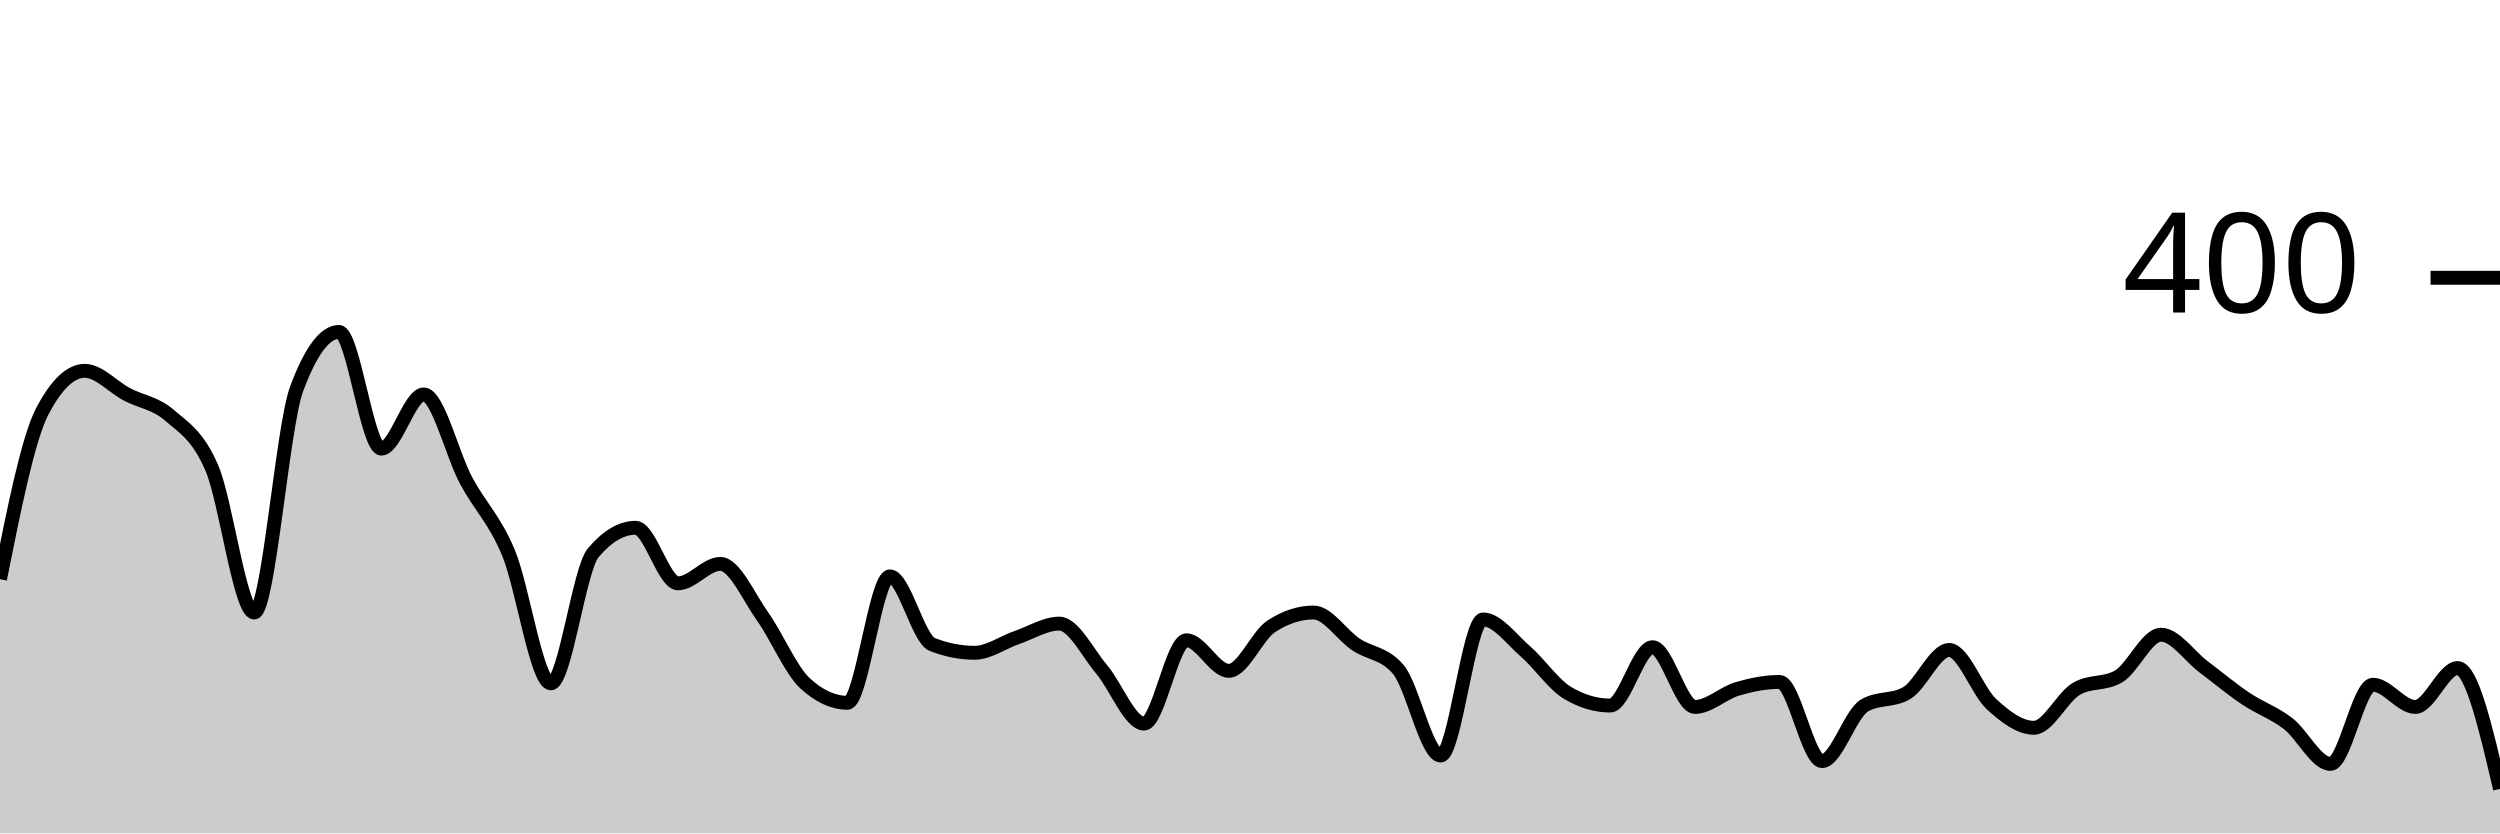
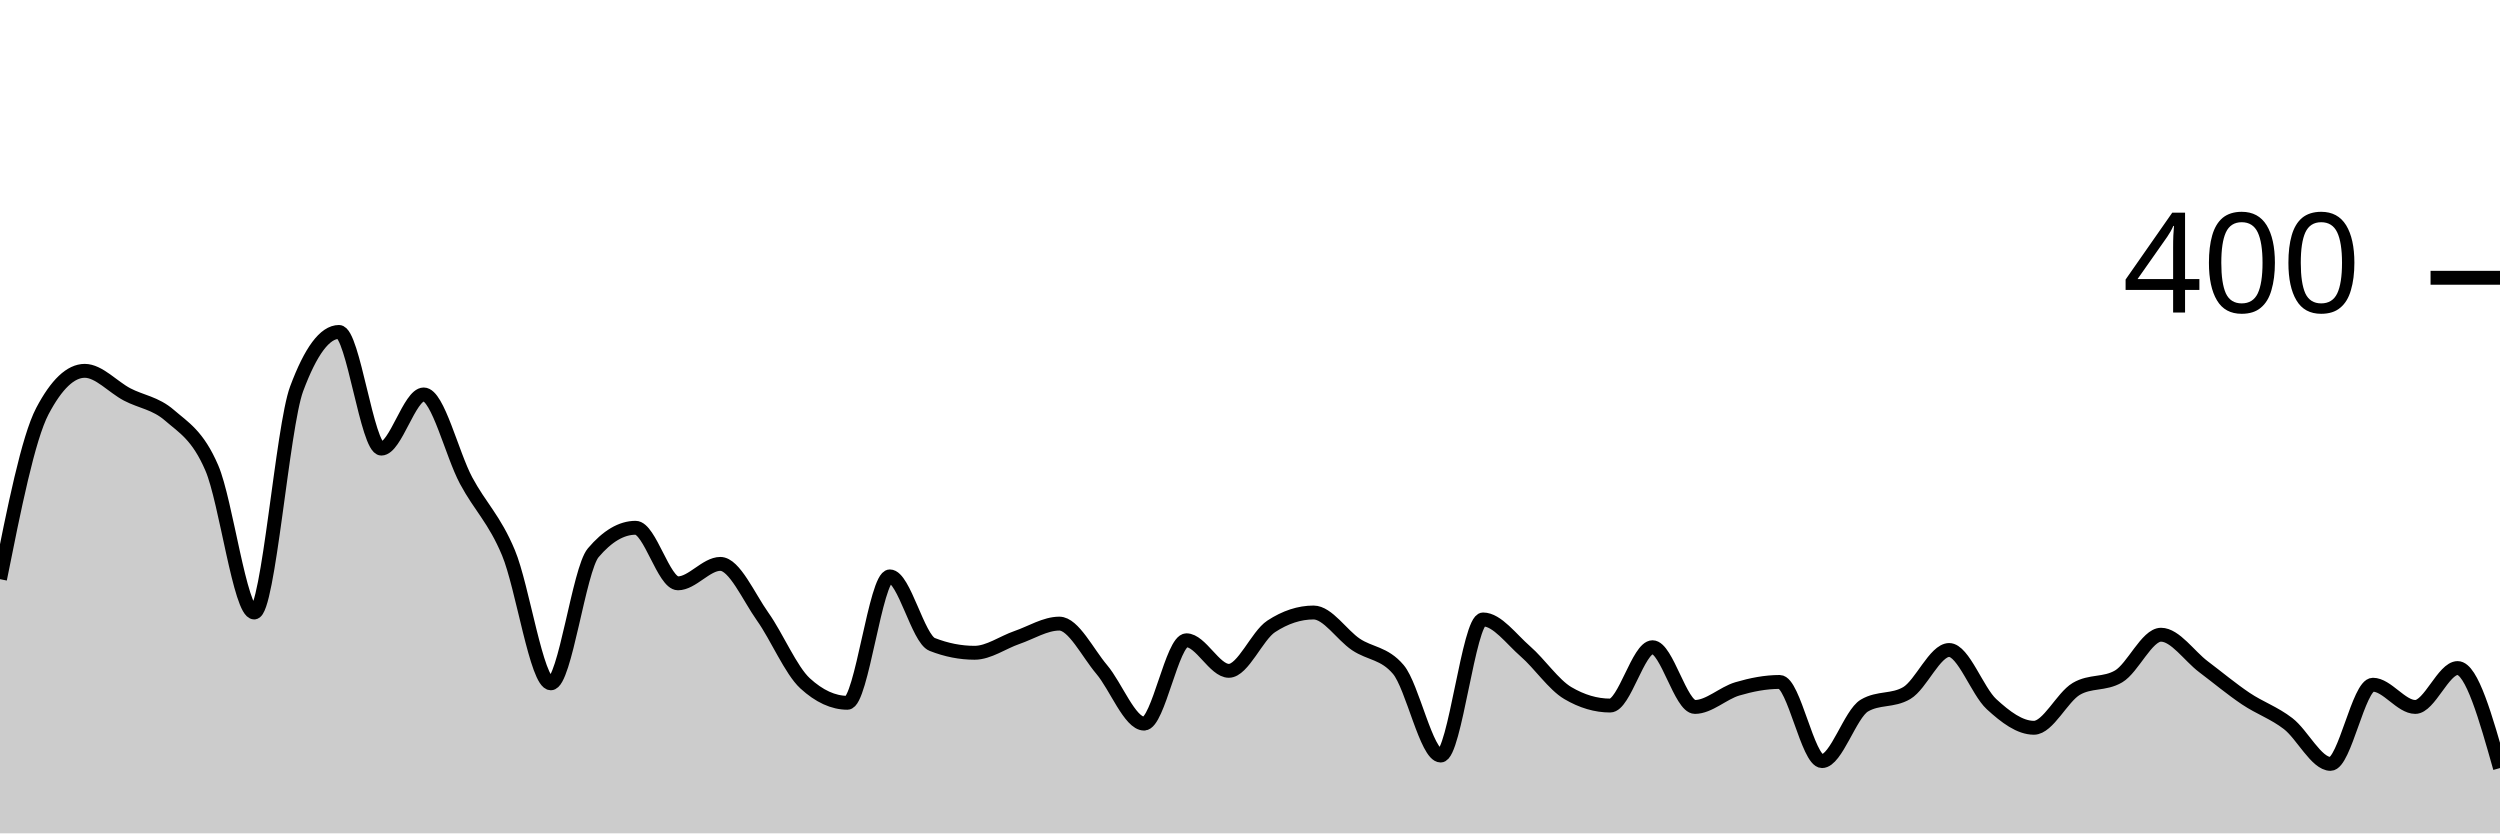
<svg xmlns="http://www.w3.org/2000/svg" viewBox="0 0 180 60">
  <g transform="translate(0,20)">
-     <path class="area" fill="rgba(0, 0, 0, 0.2)" d="M0,21.7C1.017,16.617,2.034,11.533,3.051,9.6C4.068,7.667,5.085,6.7,6.102,6.7C7.119,6.7,8.136,7.867,9.153,8.4C10.169,8.933,11.186,9.017,12.203,9.9C13.22,10.783,14.237,11.333,15.254,13.7C16.271,16.067,17.288,24.1,18.305,24.1C19.322,24.1,20.339,10.733,21.356,8C22.373,5.267,23.39,3.9,24.407,3.9C25.424,3.9,26.441,12.3,27.458,12.3C28.475,12.3,29.492,8.4,30.508,8.4C31.525,8.4,32.542,12.7,33.559,14.6C34.576,16.5,35.593,17.367,36.61,19.8C37.627,22.233,38.644,29.2,39.661,29.2C40.678,29.2,41.695,21,42.712,19.8C43.729,18.6,44.746,18,45.763,18C46.78,18,47.797,22,48.814,22C49.831,22,50.847,20.6,51.864,20.6C52.881,20.6,53.898,22.967,54.915,24.4C55.932,25.833,56.949,28.267,57.966,29.2C58.983,30.133,60,30.6,61.017,30.6C62.034,30.6,63.051,21.5,64.068,21.5C65.085,21.5,66.102,26,67.119,26.4C68.136,26.8,69.153,27,70.169,27C71.186,27,72.203,26.25,73.22,25.9C74.237,25.55,75.254,24.9,76.271,24.9C77.288,24.9,78.305,27,79.322,28.2C80.339,29.4,81.356,32.1,82.373,32.1C83.39,32.1,84.407,26.1,85.424,26.1C86.441,26.1,87.458,28.3,88.475,28.3C89.492,28.3,90.508,25.767,91.525,25.1C92.542,24.433,93.559,24.1,94.576,24.1C95.593,24.1,96.61,25.717,97.627,26.4C98.644,27.083,99.661,27,100.678,28.2C101.695,29.4,102.712,34.4,103.729,34.4C104.746,34.4,105.763,24.6,106.78,24.6C107.797,24.6,108.814,26.017,109.831,26.9C110.847,27.783,111.864,29.3,112.881,29.9C113.898,30.5,114.915,30.8,115.932,30.8C116.949,30.8,117.966,26.6,118.983,26.6C120,26.6,121.017,30.9,122.034,30.9C123.051,30.9,124.068,29.9,125.085,29.6C126.102,29.3,127.119,29.1,128.136,29.1C129.153,29.1,130.169,34.8,131.186,34.8C132.203,34.8,133.22,31.4,134.237,30.8C135.254,30.2,136.271,30.5,137.288,29.9C138.305,29.3,139.322,26.8,140.339,26.8C141.356,26.8,142.373,29.767,143.39,30.7C144.407,31.633,145.424,32.4,146.441,32.4C147.458,32.4,148.475,30.2,149.492,29.6C150.508,29,151.525,29.3,152.542,28.7C153.559,28.1,154.576,25.7,155.593,25.7C156.61,25.7,157.627,27.233,158.644,28C159.661,28.767,160.678,29.617,161.695,30.3C162.712,30.983,163.729,31.317,164.746,32.1C165.763,32.883,166.78,35,167.797,35C168.814,35,169.831,29.3,170.847,29.3C171.864,29.3,172.881,30.9,173.898,30.9C174.915,30.9,175.932,28.1,176.949,28.1C177.966,28.1,178.983,32.45,180,36.8L180,40C178.983,40,177.966,40,176.949,40C175.932,40,174.915,40,173.898,40C172.881,40,171.864,40,170.847,40C169.831,40,168.814,40,167.797,40C166.78,40,165.763,40,164.746,40C163.729,40,162.712,40,161.695,40C160.678,40,159.661,40,158.644,40C157.627,40,156.61,40,155.593,40C154.576,40,153.559,40,152.542,40C151.525,40,150.508,40,149.492,40C148.475,40,147.458,40,146.441,40C145.424,40,144.407,40,143.39,40C142.373,40,141.356,40,140.339,40C139.322,40,138.305,40,137.288,40C136.271,40,135.254,40,134.237,40C133.22,40,132.203,40,131.186,40C130.169,40,129.153,40,128.136,40C127.119,40,126.102,40,125.085,40C124.068,40,123.051,40,122.034,40C121.017,40,120,40,118.983,40C117.966,40,116.949,40,115.932,40C114.915,40,113.898,40,112.881,40C111.864,40,110.847,40,109.831,40C108.814,40,107.797,40,106.78,40C105.763,40,104.746,40,103.729,40C102.712,40,101.695,40,100.678,40C99.661,40,98.644,40,97.627,40C96.61,40,95.593,40,94.576,40C93.559,40,92.542,40,91.525,40C90.508,40,89.492,40,88.475,40C87.458,40,86.441,40,85.424,40C84.407,40,83.39,40,82.373,40C81.356,40,80.339,40,79.322,40C78.305,40,77.288,40,76.271,40C75.254,40,74.237,40,73.22,40C72.203,40,71.186,40,70.169,40C69.153,40,68.136,40,67.119,40C66.102,40,65.085,40,64.068,40C63.051,40,62.034,40,61.017,40C60,40,58.983,40,57.966,40C56.949,40,55.932,40,54.915,40C53.898,40,52.881,40,51.864,40C50.847,40,49.831,40,48.814,40C47.797,40,46.78,40,45.763,40C44.746,40,43.729,40,42.712,40C41.695,40,40.678,40,39.661,40C38.644,40,37.627,40,36.61,40C35.593,40,34.576,40,33.559,40C32.542,40,31.525,40,30.508,40C29.492,40,28.475,40,27.458,40C26.441,40,25.424,40,24.407,40C23.39,40,22.373,40,21.356,40C20.339,40,19.322,40,18.305,40C17.288,40,16.271,40,15.254,40C14.237,40,13.22,40,12.203,40C11.186,40,10.169,40,9.153,40C8.136,40,7.119,40,6.102,40C5.085,40,4.068,40,3.051,40C2.034,40,1.017,40,0,40Z" />
-     <path class="line" stroke="black" fill="none" d="M0,21.7C1.017,16.617,2.034,11.533,3.051,9.6C4.068,7.667,5.085,6.7,6.102,6.7C7.119,6.7,8.136,7.867,9.153,8.4C10.169,8.933,11.186,9.017,12.203,9.9C13.22,10.783,14.237,11.333,15.254,13.7C16.271,16.067,17.288,24.1,18.305,24.1C19.322,24.1,20.339,10.733,21.356,8C22.373,5.267,23.39,3.9,24.407,3.9C25.424,3.9,26.441,12.3,27.458,12.3C28.475,12.3,29.492,8.4,30.508,8.4C31.525,8.4,32.542,12.7,33.559,14.6C34.576,16.5,35.593,17.367,36.61,19.8C37.627,22.233,38.644,29.2,39.661,29.2C40.678,29.2,41.695,21,42.712,19.8C43.729,18.6,44.746,18,45.763,18C46.78,18,47.797,22,48.814,22C49.831,22,50.847,20.6,51.864,20.6C52.881,20.6,53.898,22.967,54.915,24.4C55.932,25.833,56.949,28.267,57.966,29.2C58.983,30.133,60,30.6,61.017,30.6C62.034,30.6,63.051,21.5,64.068,21.5C65.085,21.5,66.102,26,67.119,26.4C68.136,26.8,69.153,27,70.169,27C71.186,27,72.203,26.25,73.22,25.9C74.237,25.55,75.254,24.9,76.271,24.9C77.288,24.9,78.305,27,79.322,28.2C80.339,29.4,81.356,32.1,82.373,32.1C83.39,32.1,84.407,26.1,85.424,26.1C86.441,26.1,87.458,28.3,88.475,28.3C89.492,28.3,90.508,25.767,91.525,25.1C92.542,24.433,93.559,24.1,94.576,24.1C95.593,24.1,96.61,25.717,97.627,26.4C98.644,27.083,99.661,27,100.678,28.2C101.695,29.4,102.712,34.4,103.729,34.4C104.746,34.4,105.763,24.6,106.78,24.6C107.797,24.6,108.814,26.017,109.831,26.9C110.847,27.783,111.864,29.3,112.881,29.9C113.898,30.5,114.915,30.8,115.932,30.8C116.949,30.8,117.966,26.6,118.983,26.6C120,26.6,121.017,30.9,122.034,30.9C123.051,30.9,124.068,29.9,125.085,29.6C126.102,29.3,127.119,29.1,128.136,29.1C129.153,29.1,130.169,34.8,131.186,34.8C132.203,34.8,133.22,31.4,134.237,30.8C135.254,30.2,136.271,30.5,137.288,29.9C138.305,29.3,139.322,26.8,140.339,26.8C141.356,26.8,142.373,29.767,143.39,30.7C144.407,31.633,145.424,32.4,146.441,32.4C147.458,32.4,148.475,30.2,149.492,29.6C150.508,29,151.525,29.3,152.542,28.7C153.559,28.1,154.576,25.7,155.593,25.7C156.61,25.7,157.627,27.233,158.644,28C159.661,28.767,160.678,29.617,161.695,30.3C162.712,30.983,163.729,31.317,164.746,32.1C165.763,32.883,166.78,35,167.797,35C168.814,35,169.831,29.3,170.847,29.3C171.864,29.3,172.881,30.9,173.898,30.9C174.915,30.9,175.932,28.1,176.949,28.1C177.966,28.1,178.983,32.45,180,36.8" />
+     <path class="area" fill="rgba(0, 0, 0, 0.2)" d="M0,21.7C1.017,16.617,2.034,11.533,3.051,9.6C4.068,7.667,5.085,6.7,6.102,6.7C7.119,6.7,8.136,7.867,9.153,8.4C10.169,8.933,11.186,9.017,12.203,9.9C13.22,10.783,14.237,11.333,15.254,13.7C16.271,16.067,17.288,24.1,18.305,24.1C19.322,24.1,20.339,10.733,21.356,8C22.373,5.267,23.39,3.9,24.407,3.9C25.424,3.9,26.441,12.3,27.458,12.3C28.475,12.3,29.492,8.4,30.508,8.4C31.525,8.4,32.542,12.7,33.559,14.6C34.576,16.5,35.593,17.367,36.61,19.8C37.627,22.233,38.644,29.2,39.661,29.2C40.678,29.2,41.695,21,42.712,19.8C43.729,18.6,44.746,18,45.763,18C46.78,18,47.797,22,48.814,22C49.831,22,50.847,20.6,51.864,20.6C52.881,20.6,53.898,22.967,54.915,24.4C55.932,25.833,56.949,28.267,57.966,29.2C58.983,30.133,60,30.6,61.017,30.6C62.034,30.6,63.051,21.5,64.068,21.5C65.085,21.5,66.102,26,67.119,26.4C68.136,26.8,69.153,27,70.169,27C71.186,27,72.203,26.25,73.22,25.9C74.237,25.55,75.254,24.9,76.271,24.9C77.288,24.9,78.305,27,79.322,28.2C80.339,29.4,81.356,32.1,82.373,32.1C83.39,32.1,84.407,26.1,85.424,26.1C86.441,26.1,87.458,28.3,88.475,28.3C89.492,28.3,90.508,25.767,91.525,25.1C92.542,24.433,93.559,24.1,94.576,24.1C95.593,24.1,96.61,25.717,97.627,26.4C98.644,27.083,99.661,27,100.678,28.2C101.695,29.4,102.712,34.4,103.729,34.4C104.746,34.4,105.763,24.6,106.78,24.6C107.797,24.6,108.814,26.017,109.831,26.9C110.847,27.783,111.864,29.3,112.881,29.9C113.898,30.5,114.915,30.8,115.932,30.8C116.949,30.8,117.966,26.6,118.983,26.6C120,26.6,121.017,30.9,122.034,30.9C123.051,30.9,124.068,29.9,125.085,29.6C126.102,29.3,127.119,29.1,128.136,29.1C129.153,29.1,130.169,34.8,131.186,34.8C132.203,34.8,133.22,31.4,134.237,30.8C135.254,30.2,136.271,30.5,137.288,29.9C138.305,29.3,139.322,26.8,140.339,26.8C141.356,26.8,142.373,29.767,143.39,30.7C144.407,31.633,145.424,32.4,146.441,32.4C147.458,32.4,148.475,30.2,149.492,29.6C150.508,29,151.525,29.3,152.542,28.7C153.559,28.1,154.576,25.7,155.593,25.7C156.61,25.7,157.627,27.233,158.644,28C159.661,28.767,160.678,29.617,161.695,30.3C162.712,30.983,163.729,31.317,164.746,32.1C165.763,32.883,166.78,35,167.797,35C168.814,35,169.831,29.3,170.847,29.3C171.864,29.3,172.881,30.9,173.898,30.9C174.915,30.9,175.932,28.1,176.949,28.1C177.966,28.1,178.983,31.7,180,35.3L180,40C178.983,40,177.966,40,176.949,40C175.932,40,174.915,40,173.898,40C172.881,40,171.864,40,170.847,40C169.831,40,168.814,40,167.797,40C166.78,40,165.763,40,164.746,40C163.729,40,162.712,40,161.695,40C160.678,40,159.661,40,158.644,40C157.627,40,156.61,40,155.593,40C154.576,40,153.559,40,152.542,40C151.525,40,150.508,40,149.492,40C148.475,40,147.458,40,146.441,40C145.424,40,144.407,40,143.39,40C142.373,40,141.356,40,140.339,40C139.322,40,138.305,40,137.288,40C136.271,40,135.254,40,134.237,40C133.22,40,132.203,40,131.186,40C130.169,40,129.153,40,128.136,40C127.119,40,126.102,40,125.085,40C124.068,40,123.051,40,122.034,40C121.017,40,120,40,118.983,40C117.966,40,116.949,40,115.932,40C114.915,40,113.898,40,112.881,40C111.864,40,110.847,40,109.831,40C108.814,40,107.797,40,106.78,40C105.763,40,104.746,40,103.729,40C102.712,40,101.695,40,100.678,40C99.661,40,98.644,40,97.627,40C96.61,40,95.593,40,94.576,40C93.559,40,92.542,40,91.525,40C90.508,40,89.492,40,88.475,40C87.458,40,86.441,40,85.424,40C84.407,40,83.39,40,82.373,40C81.356,40,80.339,40,79.322,40C78.305,40,77.288,40,76.271,40C75.254,40,74.237,40,73.22,40C72.203,40,71.186,40,70.169,40C69.153,40,68.136,40,67.119,40C66.102,40,65.085,40,64.068,40C63.051,40,62.034,40,61.017,40C60,40,58.983,40,57.966,40C56.949,40,55.932,40,54.915,40C53.898,40,52.881,40,51.864,40C50.847,40,49.831,40,48.814,40C47.797,40,46.78,40,45.763,40C44.746,40,43.729,40,42.712,40C41.695,40,40.678,40,39.661,40C38.644,40,37.627,40,36.61,40C35.593,40,34.576,40,33.559,40C32.542,40,31.525,40,30.508,40C29.492,40,28.475,40,27.458,40C26.441,40,25.424,40,24.407,40C23.39,40,22.373,40,21.356,40C20.339,40,19.322,40,18.305,40C17.288,40,16.271,40,15.254,40C14.237,40,13.22,40,12.203,40C11.186,40,10.169,40,9.153,40C8.136,40,7.119,40,6.102,40C5.085,40,4.068,40,3.051,40C2.034,40,1.017,40,0,40Z" />
+     <path class="line" stroke="black" fill="none" d="M0,21.7C1.017,16.617,2.034,11.533,3.051,9.6C4.068,7.667,5.085,6.7,6.102,6.7C7.119,6.7,8.136,7.867,9.153,8.4C10.169,8.933,11.186,9.017,12.203,9.9C13.22,10.783,14.237,11.333,15.254,13.7C16.271,16.067,17.288,24.1,18.305,24.1C19.322,24.1,20.339,10.733,21.356,8C22.373,5.267,23.39,3.9,24.407,3.9C25.424,3.9,26.441,12.3,27.458,12.3C28.475,12.3,29.492,8.4,30.508,8.4C31.525,8.4,32.542,12.7,33.559,14.6C34.576,16.5,35.593,17.367,36.61,19.8C37.627,22.233,38.644,29.2,39.661,29.2C40.678,29.2,41.695,21,42.712,19.8C43.729,18.6,44.746,18,45.763,18C46.78,18,47.797,22,48.814,22C49.831,22,50.847,20.6,51.864,20.6C52.881,20.6,53.898,22.967,54.915,24.4C55.932,25.833,56.949,28.267,57.966,29.2C58.983,30.133,60,30.6,61.017,30.6C62.034,30.6,63.051,21.5,64.068,21.5C65.085,21.5,66.102,26,67.119,26.4C68.136,26.8,69.153,27,70.169,27C71.186,27,72.203,26.25,73.22,25.9C74.237,25.55,75.254,24.9,76.271,24.9C77.288,24.9,78.305,27,79.322,28.2C80.339,29.4,81.356,32.1,82.373,32.1C83.39,32.1,84.407,26.1,85.424,26.1C86.441,26.1,87.458,28.3,88.475,28.3C89.492,28.3,90.508,25.767,91.525,25.1C92.542,24.433,93.559,24.1,94.576,24.1C95.593,24.1,96.61,25.717,97.627,26.4C98.644,27.083,99.661,27,100.678,28.2C101.695,29.4,102.712,34.4,103.729,34.4C104.746,34.4,105.763,24.6,106.78,24.6C107.797,24.6,108.814,26.017,109.831,26.9C110.847,27.783,111.864,29.3,112.881,29.9C113.898,30.5,114.915,30.8,115.932,30.8C116.949,30.8,117.966,26.6,118.983,26.6C120,26.6,121.017,30.9,122.034,30.9C123.051,30.9,124.068,29.9,125.085,29.6C126.102,29.3,127.119,29.1,128.136,29.1C129.153,29.1,130.169,34.8,131.186,34.8C132.203,34.8,133.22,31.4,134.237,30.8C135.254,30.2,136.271,30.5,137.288,29.9C138.305,29.3,139.322,26.8,140.339,26.8C141.356,26.8,142.373,29.767,143.39,30.7C144.407,31.633,145.424,32.4,146.441,32.4C147.458,32.4,148.475,30.2,149.492,29.6C150.508,29,151.525,29.3,152.542,28.7C153.559,28.1,154.576,25.7,155.593,25.7C156.61,25.7,157.627,27.233,158.644,28C159.661,28.767,160.678,29.617,161.695,30.3C162.712,30.983,163.729,31.317,164.746,32.1C165.763,32.883,166.78,35,167.797,35C168.814,35,169.831,29.3,170.847,29.3C171.864,29.3,172.881,30.9,173.898,30.9C174.915,30.9,175.932,28.1,176.949,28.1C177.966,28.1,178.983,31.7,180,35.3" />
    <path class="axis-ceiling" stroke-width="1" stroke="black" fill="none" d="M175,0L180,0" />
    <text class="axis-ceiling-label" font-family="sans-serif" text-anchor="end" font-size="10px" x="170" y="2.5">400</text>
  </g>
</svg>
